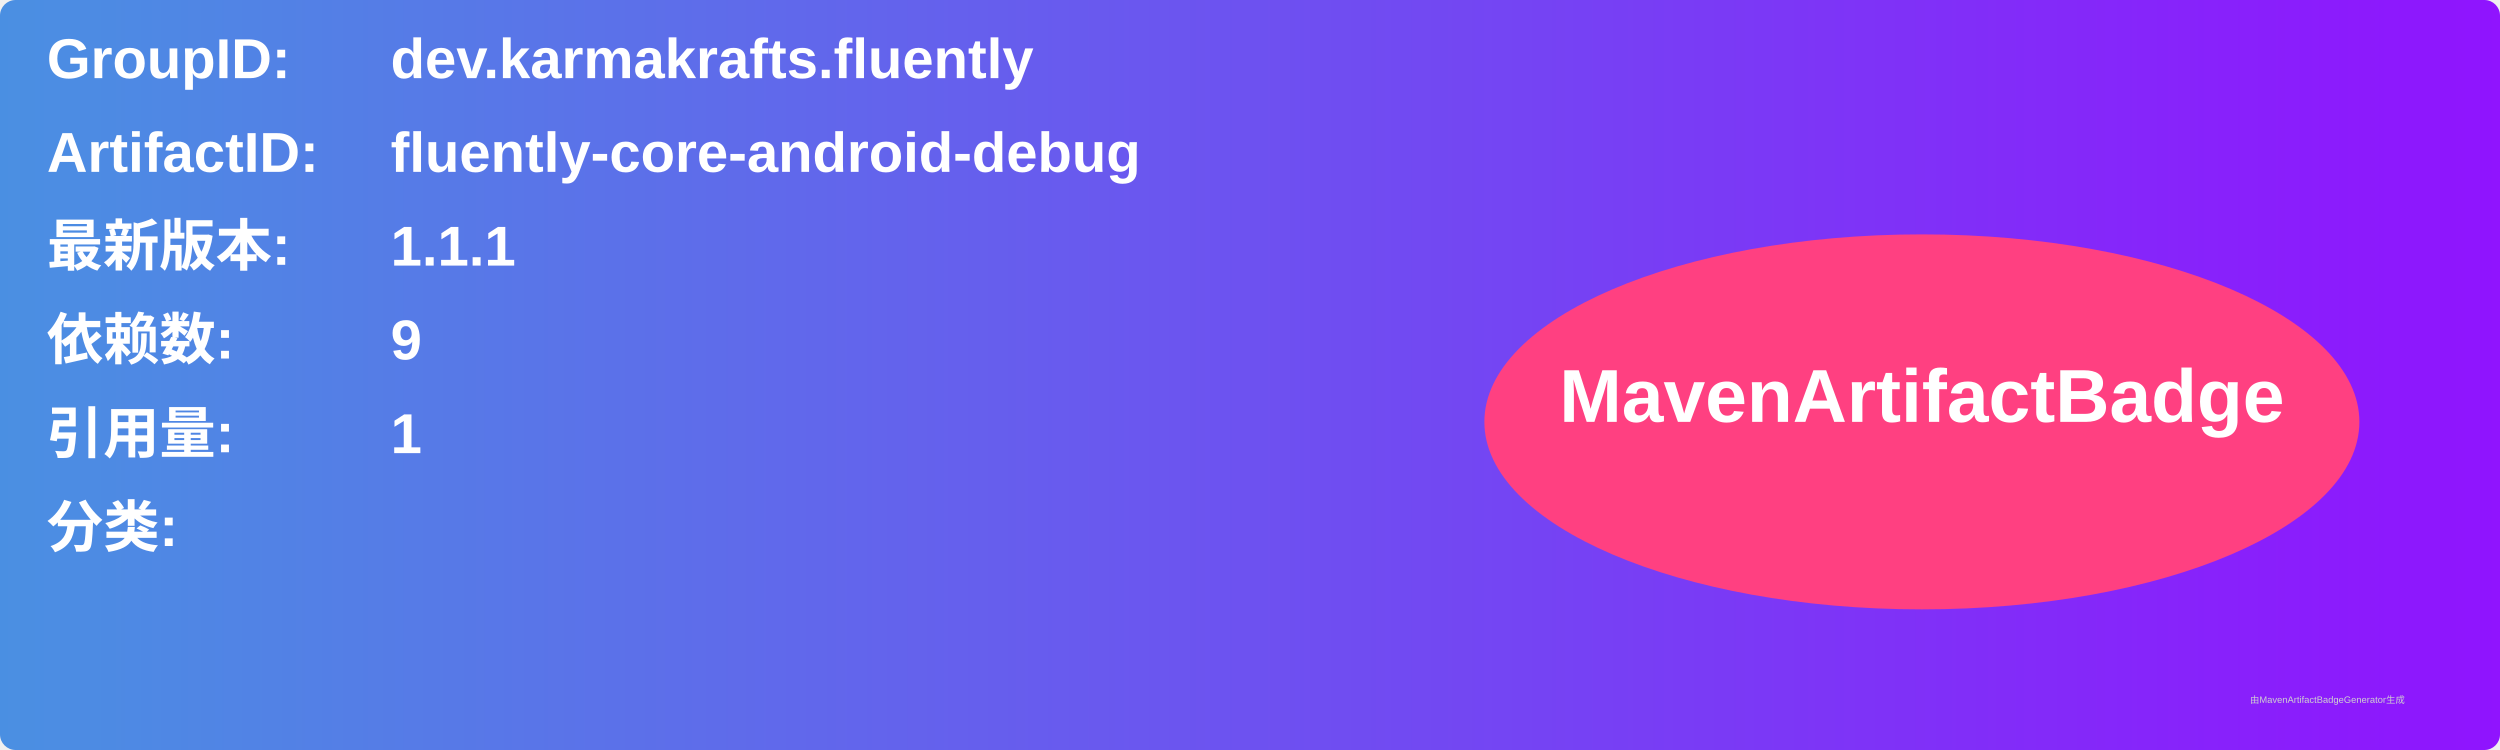
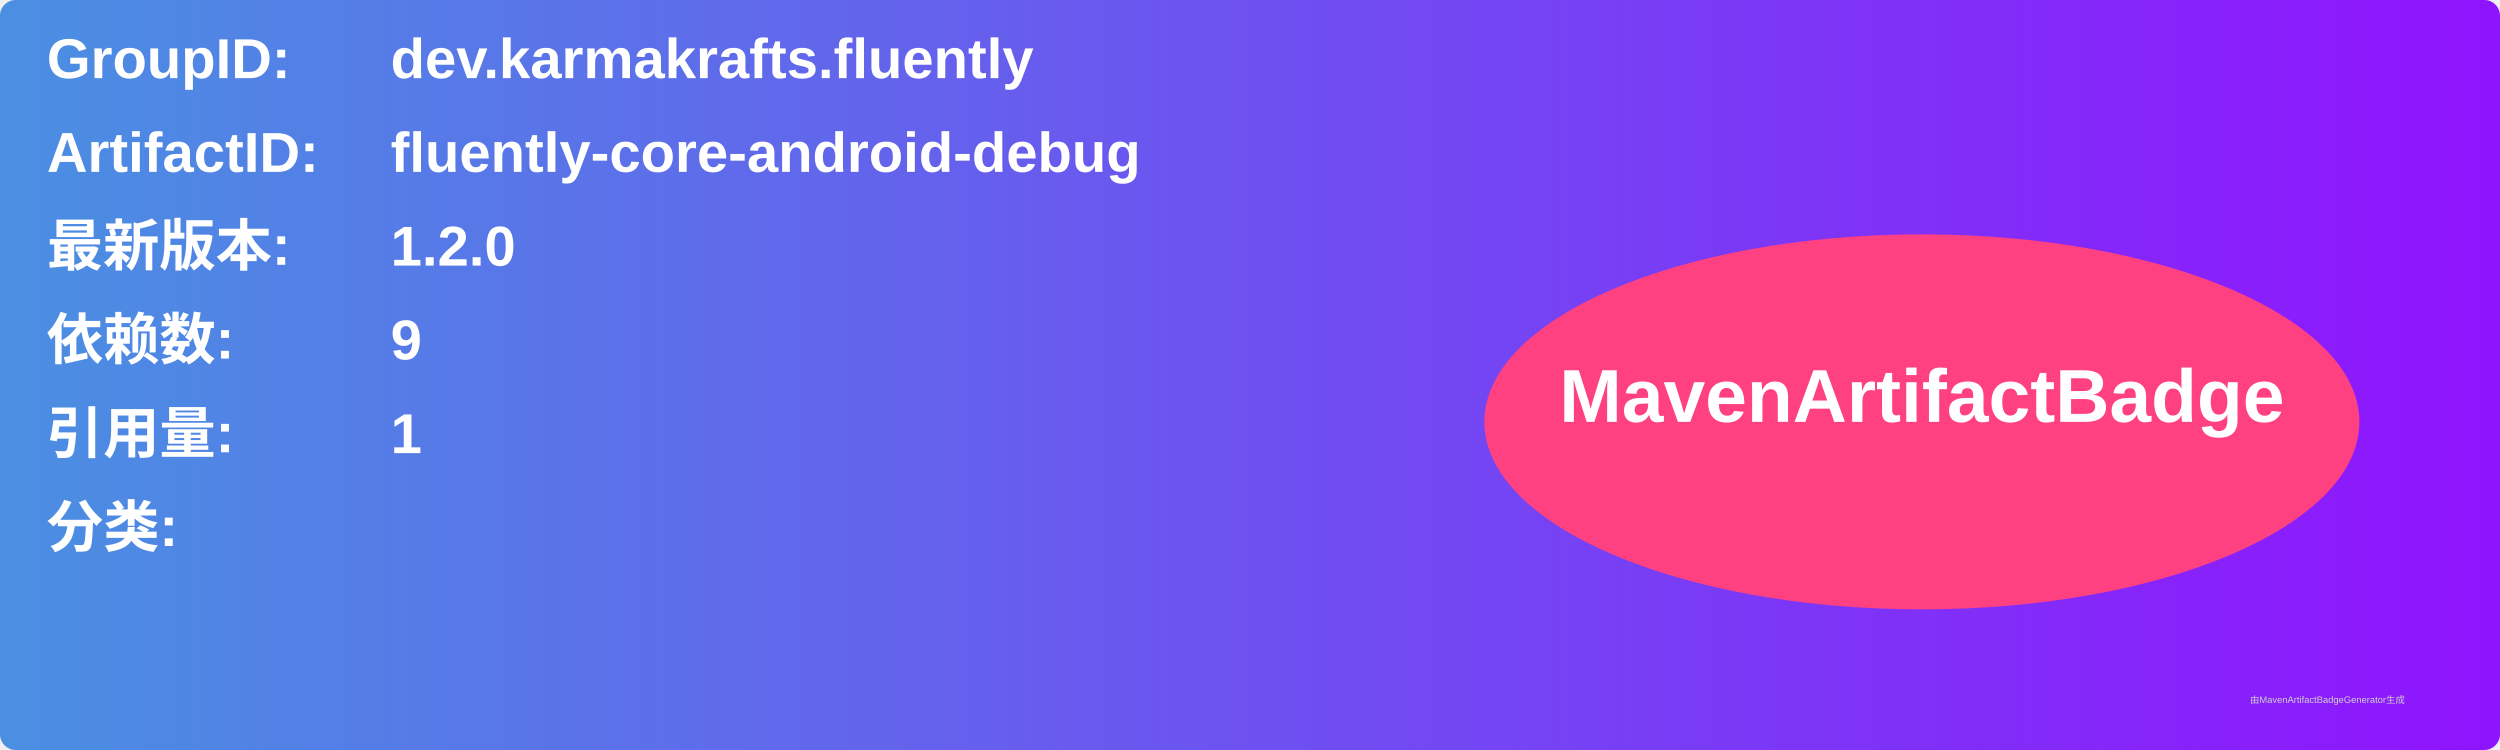
<svg xmlns="http://www.w3.org/2000/svg" width="800" height="240" viewBox="0 0 800 240">
  <linearGradient id="grad" x1="0%" y1="0%" x2="100%" y2="0%">
    <stop offset="0%" stop-color="#4a90e2" />
    <stop offset="100%" stop-color="#9013fe" />
  </linearGradient>
  <rect width="100%" height="100%" rx="5" ry="5" fill="url(#grad)" />
  <g transform="translate(15, 15)">
    <text x="0" y="10" font-family="Arial" font-size="18" fill="white" font-weight="bold" width="260">GroupID:</text>
    <text x="110" y="10" font-family="Arial" font-size="18" fill="white" font-weight="bold" width="460">dev.karmakrafts.fluently</text>
    <text x="0" y="40" font-family="Arial" font-size="18" fill="white" font-weight="bold" width="260">ArtifactID:</text>
    <text x="110" y="40" font-family="Arial" font-size="18" fill="white" font-weight="bold" width="460">fluently-core-android-debug</text>
    <text x="0" y="70" font-family="Arial" font-size="18" fill="white" font-weight="bold">最新版本:</text>
    <text x="110" y="70" font-family="Arial" font-size="18" fill="white" font-weight="bold">
-       <tspan font-weight="bold">1.1.1</tspan>
+       <tspan font-weight="bold">1.2.0</tspan>
    </text>
    <text x="0" y="100" font-family="Arial" font-size="18" fill="white" font-weight="bold">依赖数: </text>
    <text x="110" y="100" font-family="Arial" font-size="18" fill="white">
      <tspan font-weight="bold">9</tspan>
    </text>
    <text x="0" y="130" font-family="Arial" font-size="18" fill="white" font-weight="bold">引用量: </text>
    <text x="110" y="130" font-family="Arial" font-size="18" fill="white">
      <tspan font-weight="bold">1</tspan>
    </text>
    <text x="0" y="160" font-family="Arial" font-size="18" fill="white" font-weight="bold">分类:</text>
    <text x="10" y="190" font-family="Arial" font-size="10" fill="white">
      <tspan font-weight="bold" />
    </text>
    <ellipse cx="600" cy="120" rx="140" ry="60" fill="#ff4081" />
    <text x="600" y="120" text-anchor="middle" font-family="Arial" font-size="24" fill="white" font-weight="bold">MavenArtifactBadge</text>
  </g>
  <text x="720" y="225" font-family="Arial" font-size="3" fill="#d0d0d0">由MavenArtifactBadgeGenerator生成</text>
</svg>
